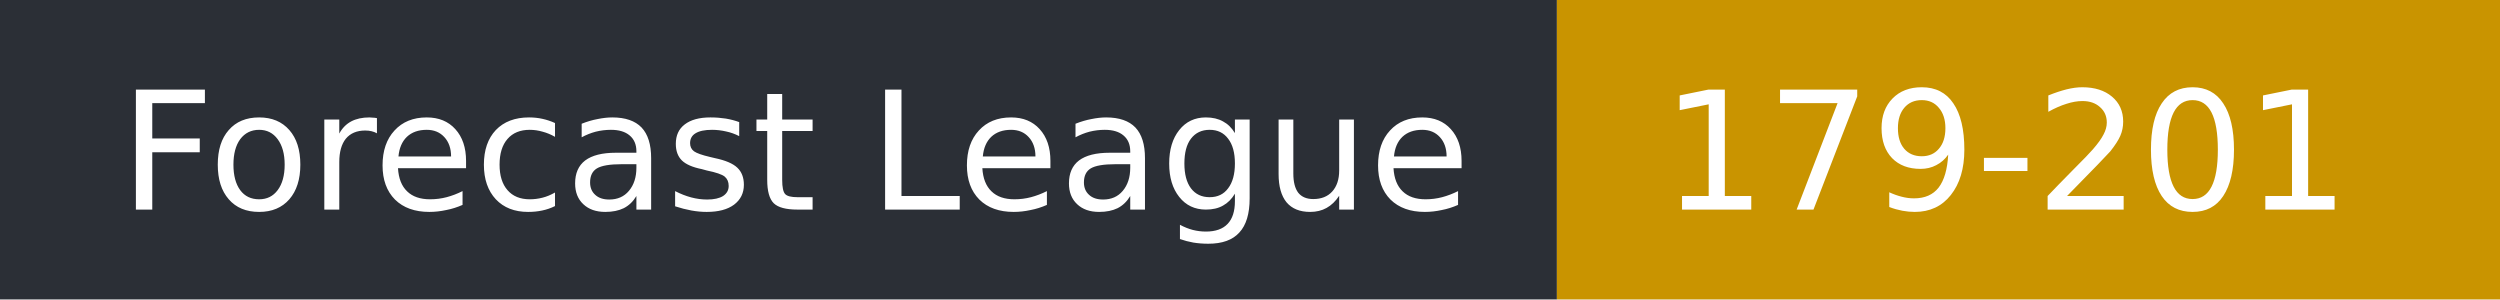
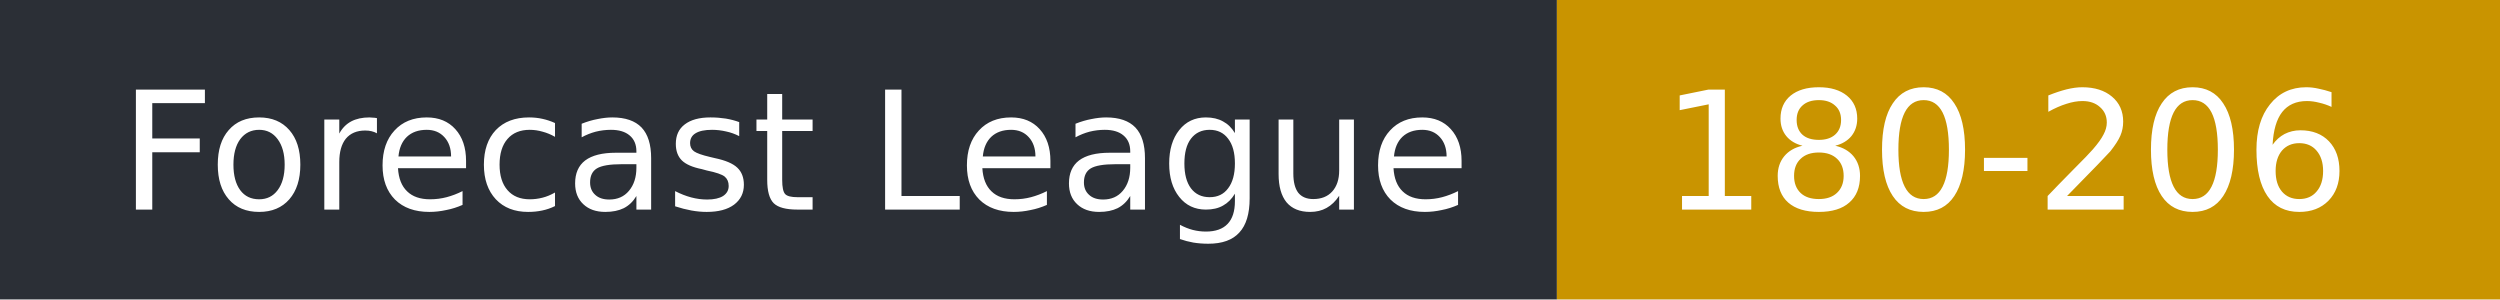
- <svg xmlns="http://www.w3.org/2000/svg" width="167" height="20" role="img" aria-label="Forecast League: 179-201">
+ <svg xmlns="http://www.w3.org/2000/svg" width="167" height="20" role="img" aria-label="Forecast League: 180-206">
  <rect width="104" height="20" fill="#2b2f36" />
  <rect x="104" width="63" height="20" fill="#c99400" />
  <g fill="#fff" font-family="Verdana,DejaVu Sans,sans-serif" font-size="11">
    <text x="8" y="14">Forecast League</text>
-     <text x="111" y="14">179-201</text>
+     <text x="111" y="14">180-206</text>
  </g>
</svg>
